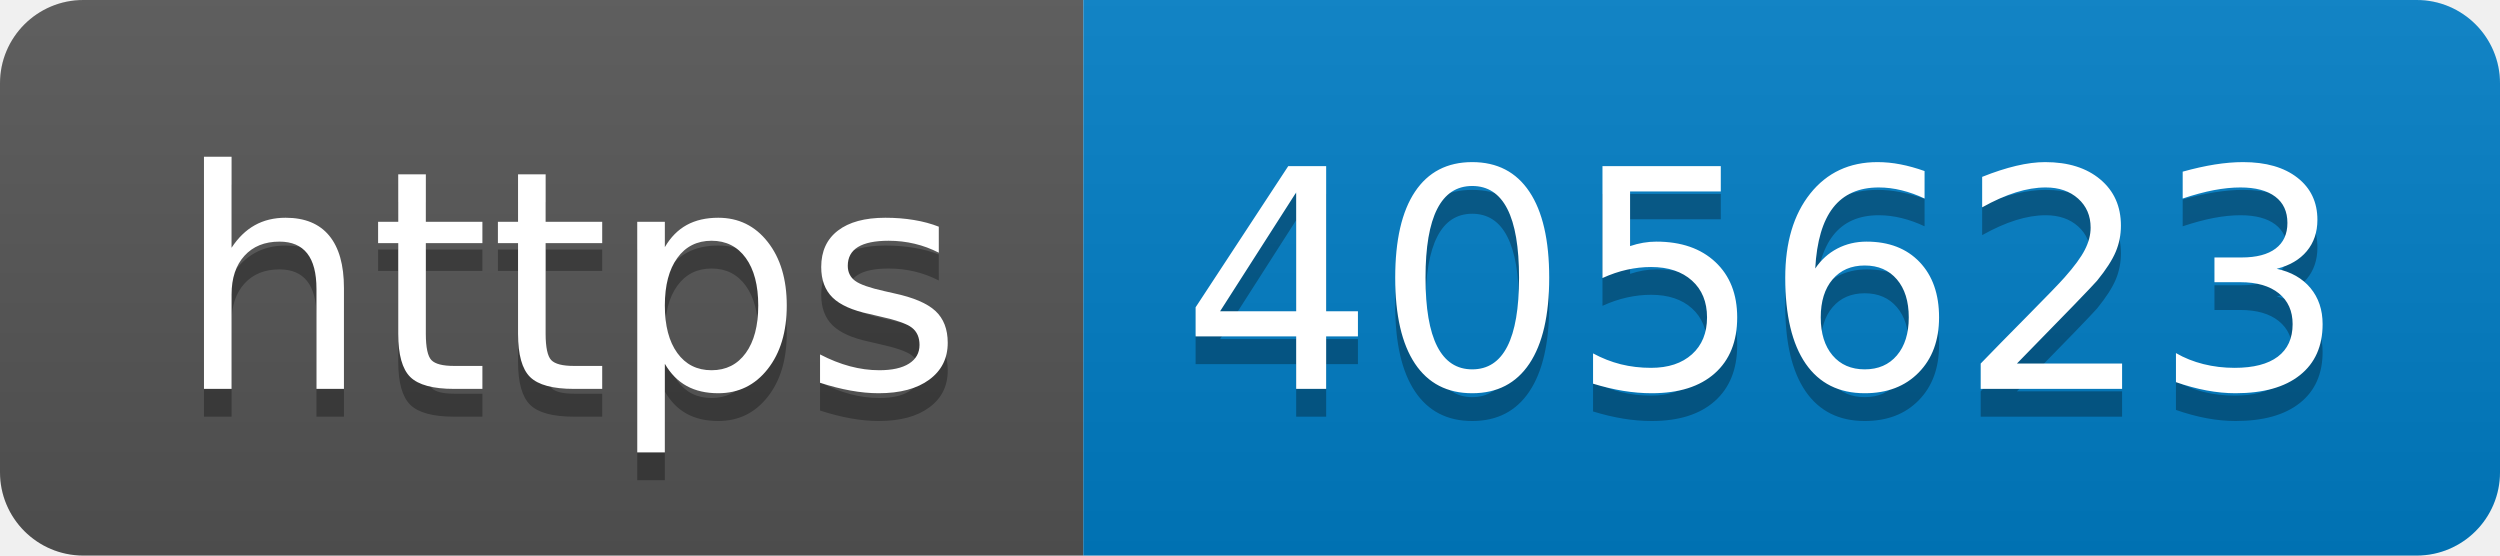
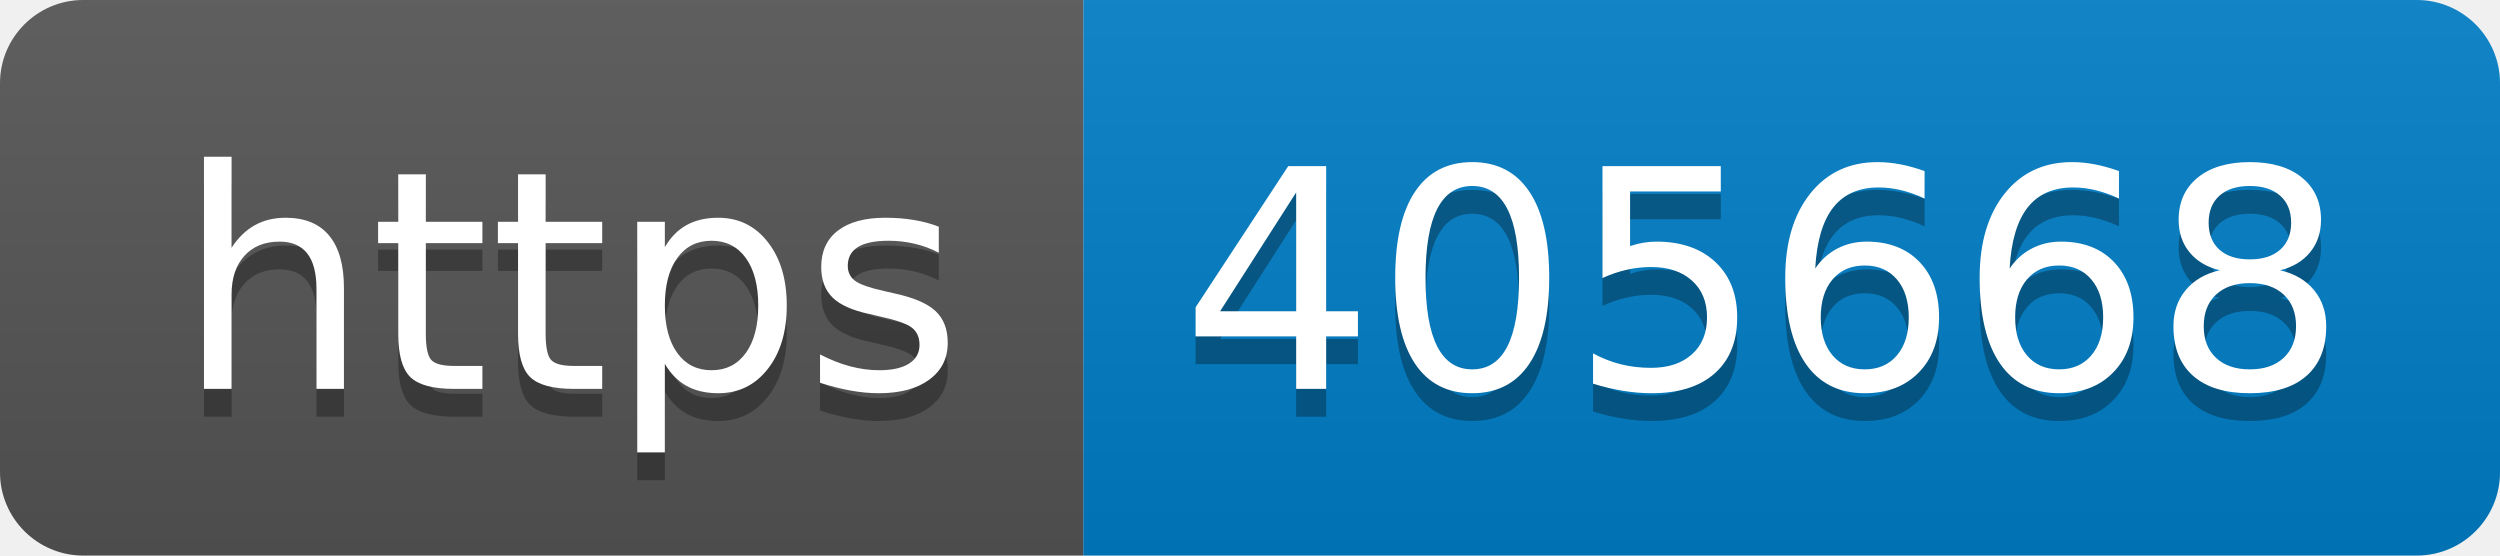
- <svg xmlns="http://www.w3.org/2000/svg" width="90" height="20" role="img" aria-label="https: 405623">
+ <svg xmlns="http://www.w3.org/2000/svg" width="90" height="20" role="img" aria-label="https: 405668">
  <linearGradient id="s" x2="0" y2="100%">
    <stop offset="0" stop-color="#bbb" stop-opacity=".1" />
    <stop offset="1" stop-opacity=".1" />
  </linearGradient>
  <clipPath id="r">
    <rect width="90" height="20" rx="3" fill="#fff" />
  </clipPath>
  <g clip-path="url(#r)">
    <rect width="39" height="20" fill="#555" />
    <rect x="39" width="51" height="20" fill="#007ec6" />
    <rect width="90" height="20" fill="url(#s)" />
  </g>
  <g fill="#fff" text-anchor="middle" font-family="Verdana,Geneva,DejaVu Sans,sans-serif" text-rendering="geometricPrecision" font-size="110">
    <text aria-hidden="true" x="205" y="150" fill="#010101" fill-opacity=".3" transform="scale(.1)" textLength="290">https</text>
    <text x="205" y="140" transform="scale(.1)" fill="#fff" textLength="290">https</text>
-     <text aria-hidden="true" x="635" y="150" fill="#010101" fill-opacity=".3" transform="scale(.1)" textLength="410">405623</text>
-     <text x="635" y="140" transform="scale(.1)" fill="#fff" textLength="410">405623</text>
+     <text aria-hidden="true" x="635" y="150" fill="#010101" fill-opacity=".3" transform="scale(.1)" textLength="410">405668</text>
+     <text x="635" y="140" transform="scale(.1)" fill="#fff" textLength="410">405668</text>
  </g>
</svg>
